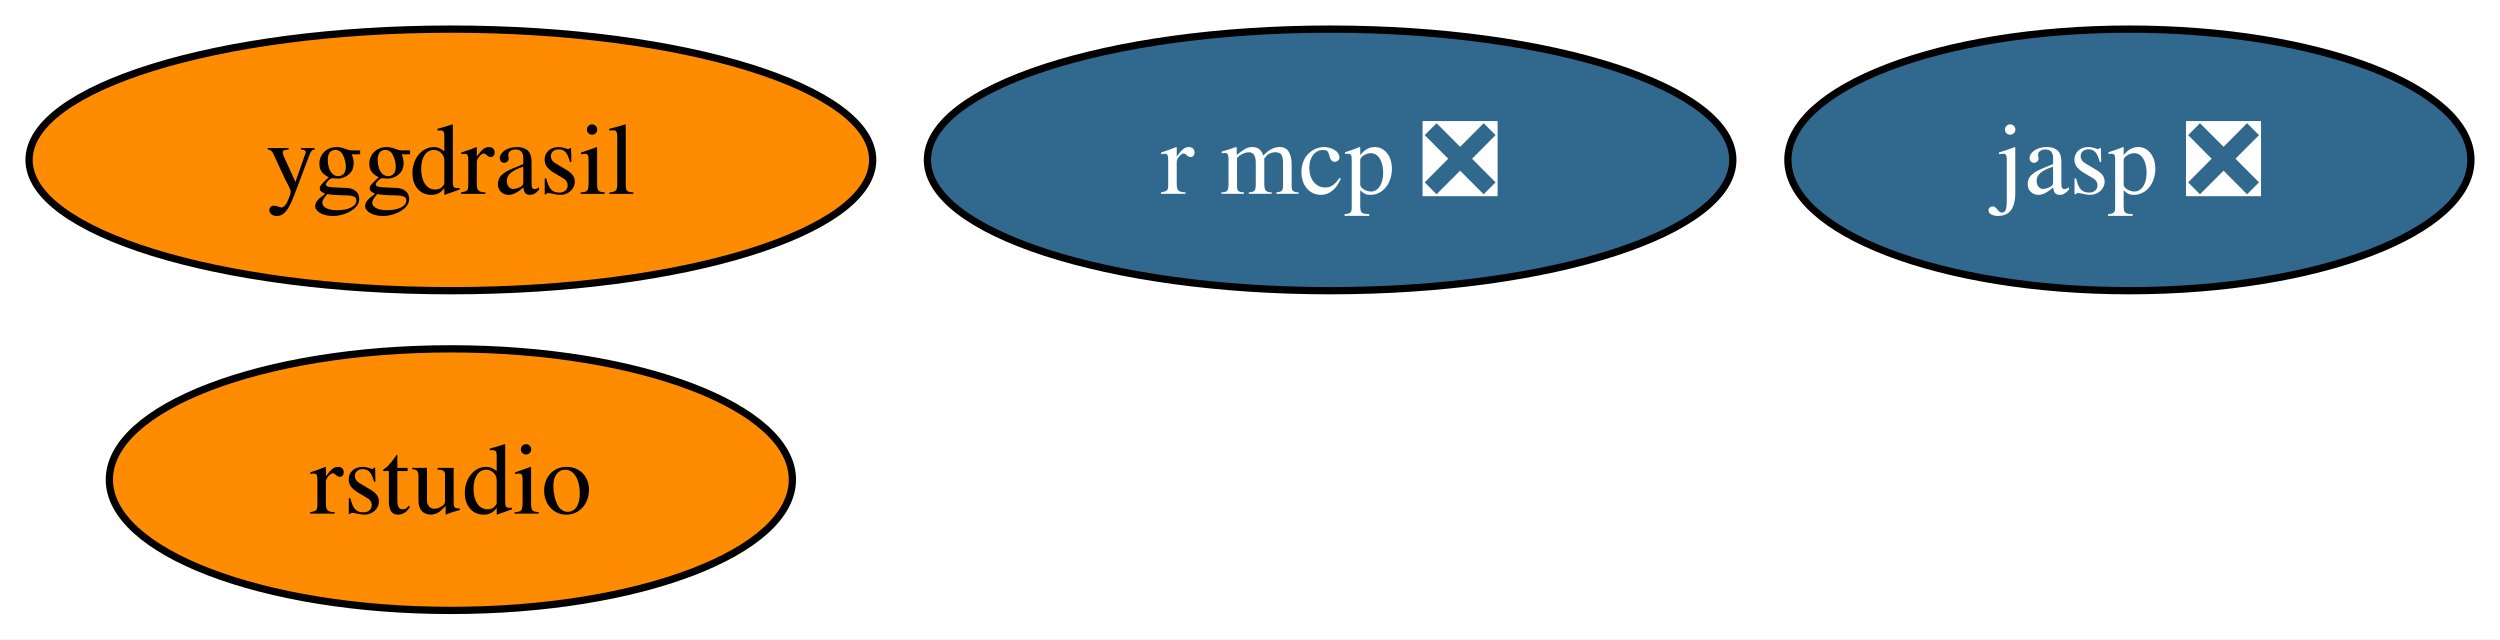
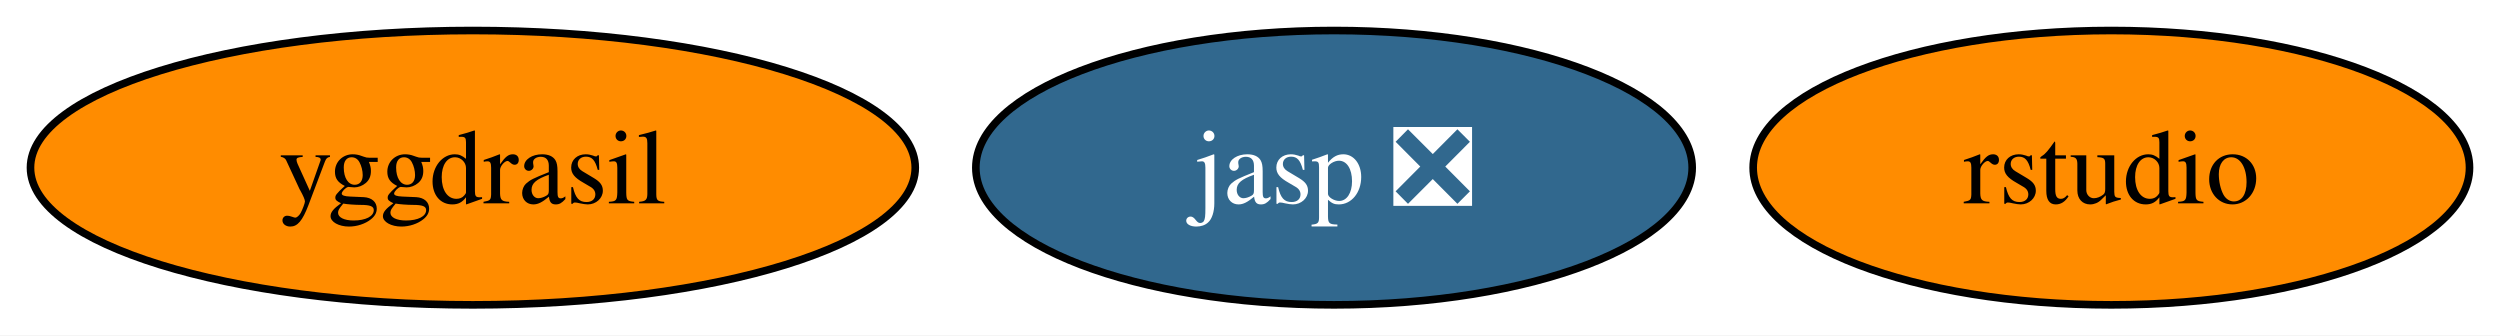
- <svg xmlns="http://www.w3.org/2000/svg" xmlns:xlink="http://www.w3.org/1999/xlink" width="344pt" height="88pt" viewBox="0.00 0.00 344.05 88.00">
-   <g id="graph0" class="graph" transform="scale(1 1) rotate(0) translate(4 84)">
-     <polygon fill="white" stroke="none" points="-4,4 -4,-84 340.05,-84 340.05,4 -4,4" />
+ <svg xmlns="http://www.w3.org/2000/svg" xmlns:xlink="http://www.w3.org/1999/xlink" width="328pt" height="44pt" viewBox="0.00 0.00 328.05 44.00">
+   <g id="graph0" class="graph" transform="scale(1 1) rotate(0) translate(4 40)">
+     <polygon fill="white" stroke="none" points="-4,4 -4,-40 324.05,-40 324.05,4 -4,4" />
    <g id="node1" class="node">
      <g id="a_node1">
        <a xlink:href="https://github.com/conda-forge/yggdrasil-feedstock" xlink:title="yggdrasil">
-           <ellipse fill="#ff8c00" stroke="black" cx="58.05" cy="-62" rx="58.05" ry="18" />
-           <text text-anchor="middle" x="58.05" y="-57.33" font-family="Times,serif" font-size="14.00">yggdrasil</text>
+           <ellipse fill="#ff8c00" stroke="black" cx="58.05" cy="-18" rx="58.05" ry="18" />
+           <text text-anchor="middle" x="58.05" y="-13.32" font-family="Times,serif" font-size="14.00">yggdrasil</text>
        </a>
      </g>
    </g>
    <g id="node2" class="node">
      <g id="a_node2">
        <a xlink:href="https://github.com/conda-forge/jasp-feedstock/pull/22" xlink:title="jasp ❎">
-           <ellipse fill="#31688e" stroke="black" cx="289.05" cy="-62" rx="47" ry="18" />
-           <text text-anchor="middle" x="289.05" y="-57.33" font-family="Times,serif" font-size="14.00" fill="white">jasp ❎</text>
+           <ellipse fill="#31688e" stroke="black" cx="171.05" cy="-18" rx="47" ry="18" />
+           <text text-anchor="middle" x="171.05" y="-13.32" font-family="Times,serif" font-size="14.00" fill="white">jasp ❎</text>
        </a>
      </g>
    </g>
    <g id="node3" class="node">
      <g id="a_node3">
        <a xlink:href="https://github.com/conda-forge/rstudio-feedstock" xlink:title="rstudio">
-           <ellipse fill="#ff8c00" stroke="black" cx="58.05" cy="-18" rx="47" ry="18" />
-           <text text-anchor="middle" x="58.05" y="-13.32" font-family="Times,serif" font-size="14.00">rstudio</text>
-         </a>
-       </g>
-     </g>
-     <g id="node4" class="node">
-       <g id="a_node4">
-         <a xlink:href="https://github.com/conda-forge/r-mcp-feedstock/pull/1" xlink:title="r mcp ❎">
-           <ellipse fill="#31688e" stroke="black" cx="179.05" cy="-62" rx="55.42" ry="18" />
-           <text text-anchor="middle" x="179.05" y="-57.33" font-family="Times,serif" font-size="14.00" fill="white">r mcp ❎</text>
+           <ellipse fill="#ff8c00" stroke="black" cx="273.05" cy="-18" rx="47" ry="18" />
+           <text text-anchor="middle" x="273.05" y="-13.32" font-family="Times,serif" font-size="14.00">rstudio</text>
        </a>
      </g>
    </g>
  </g>
</svg>
